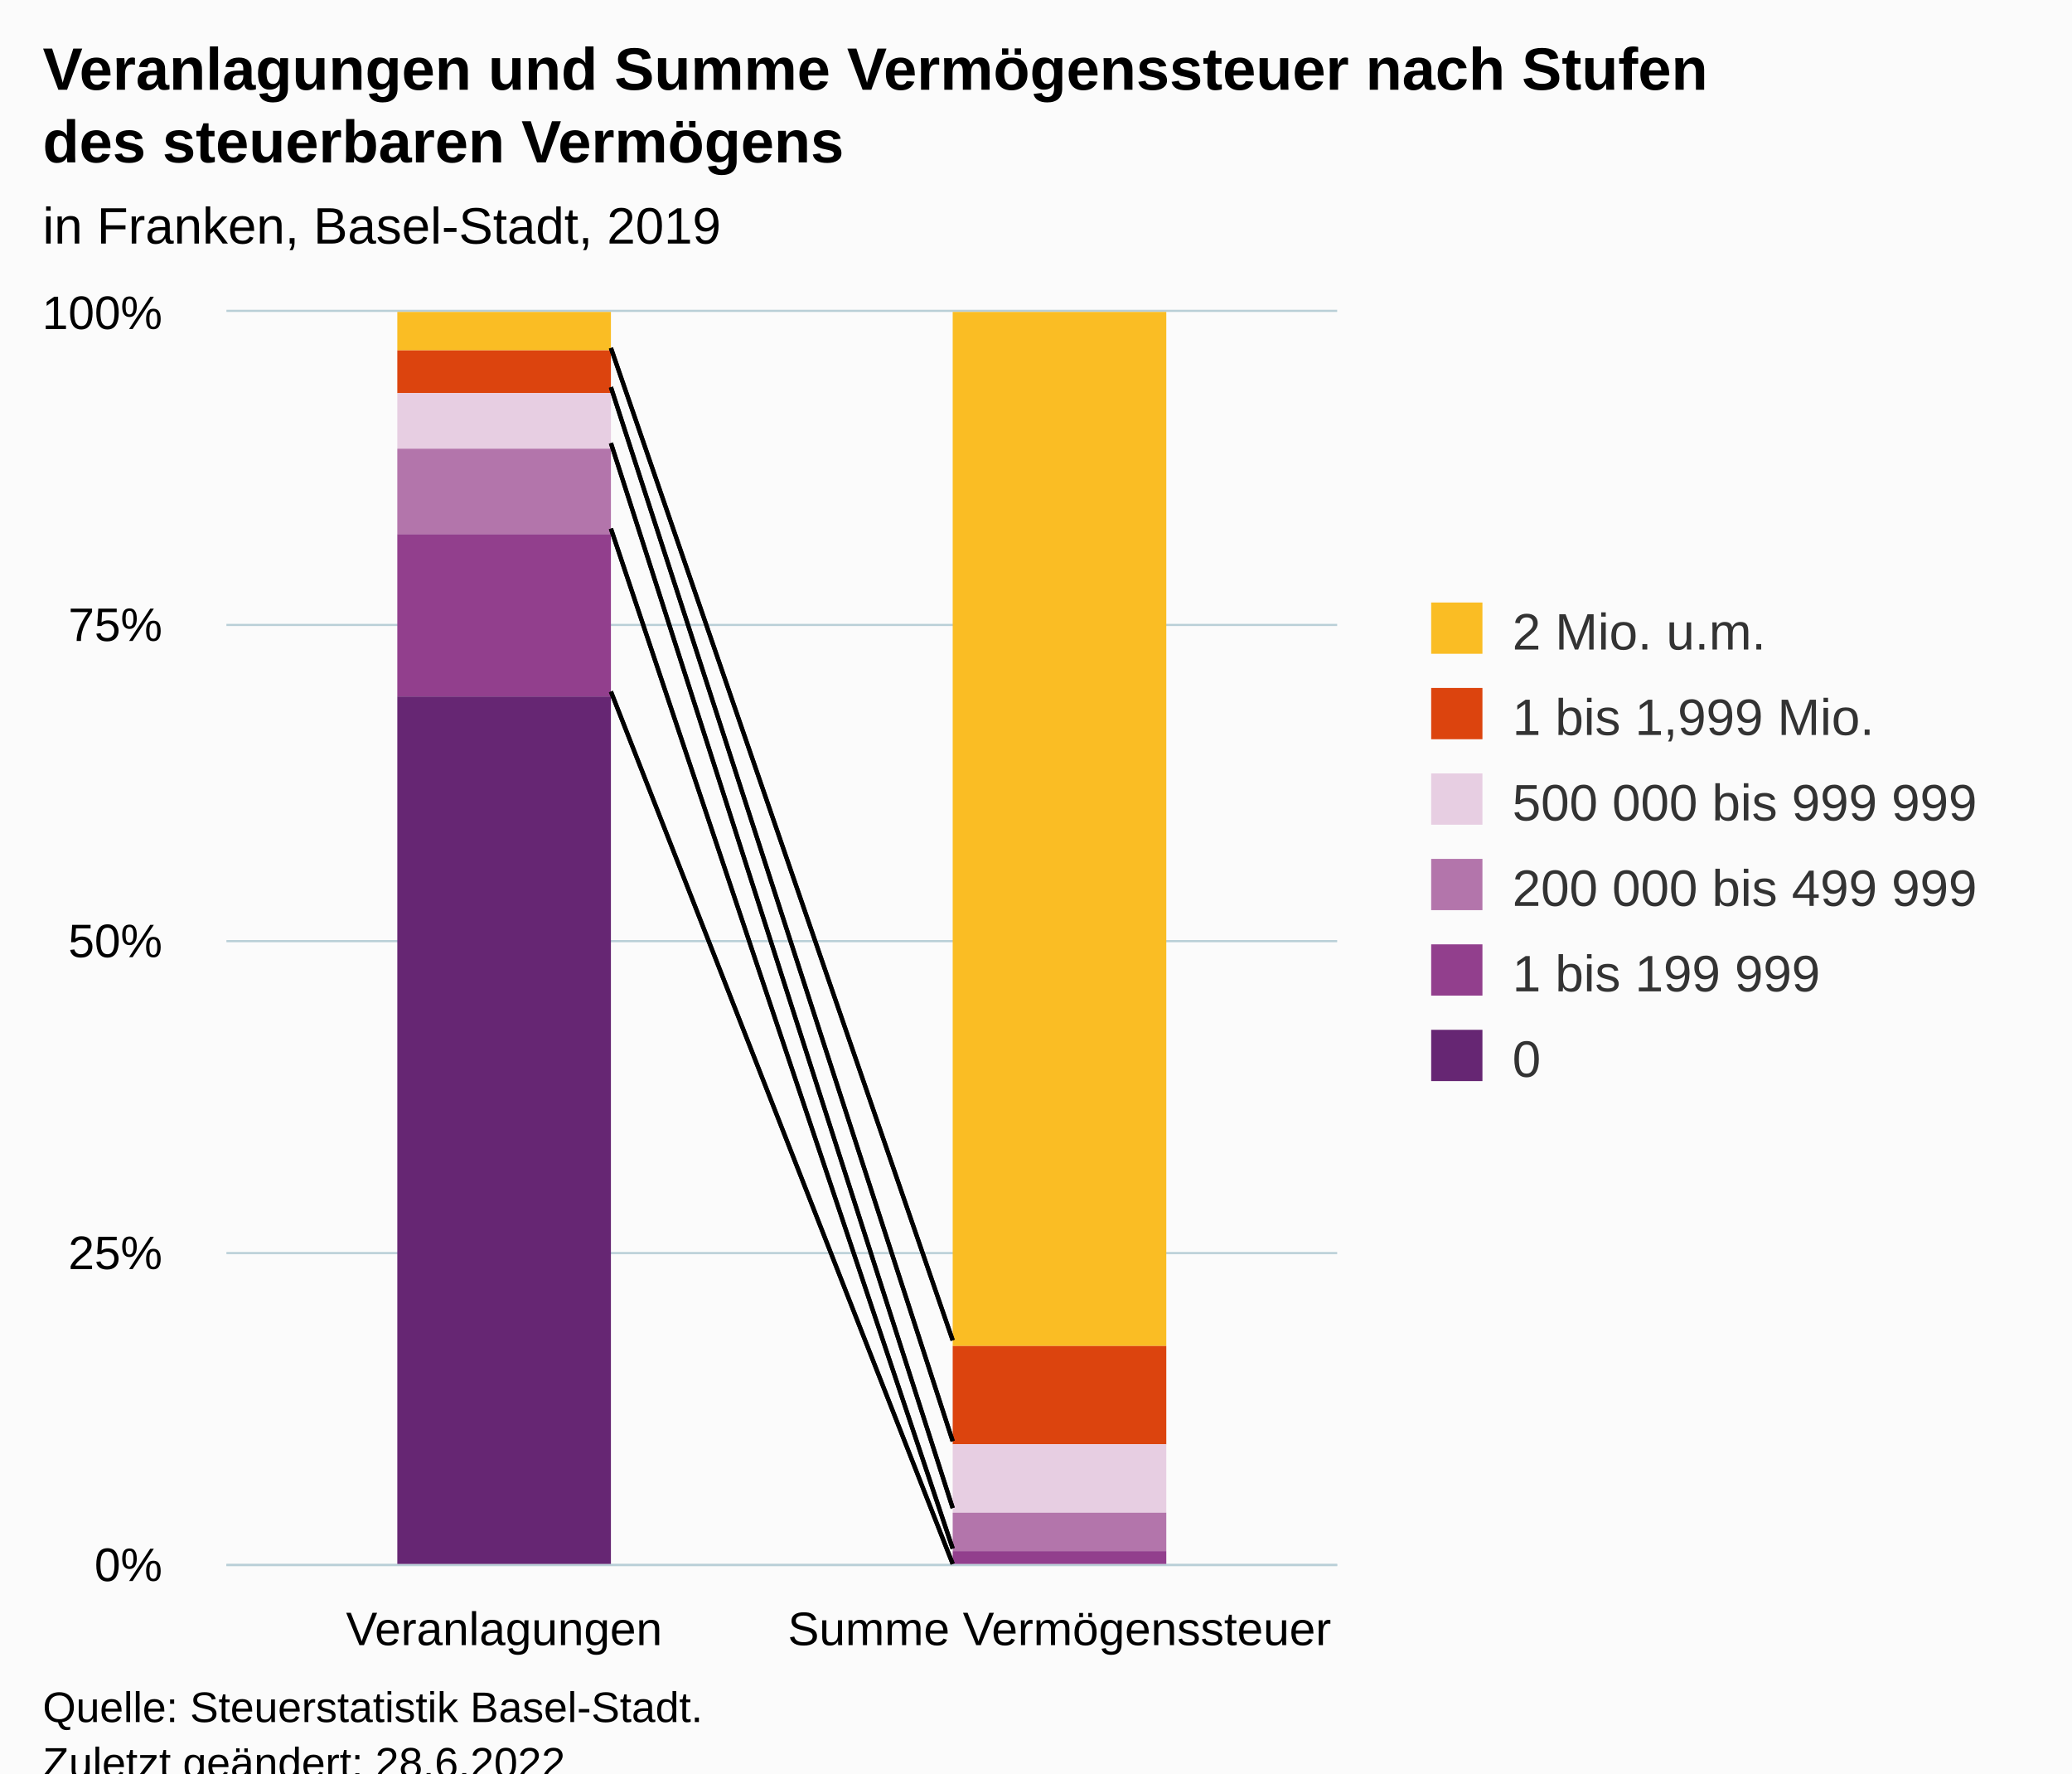
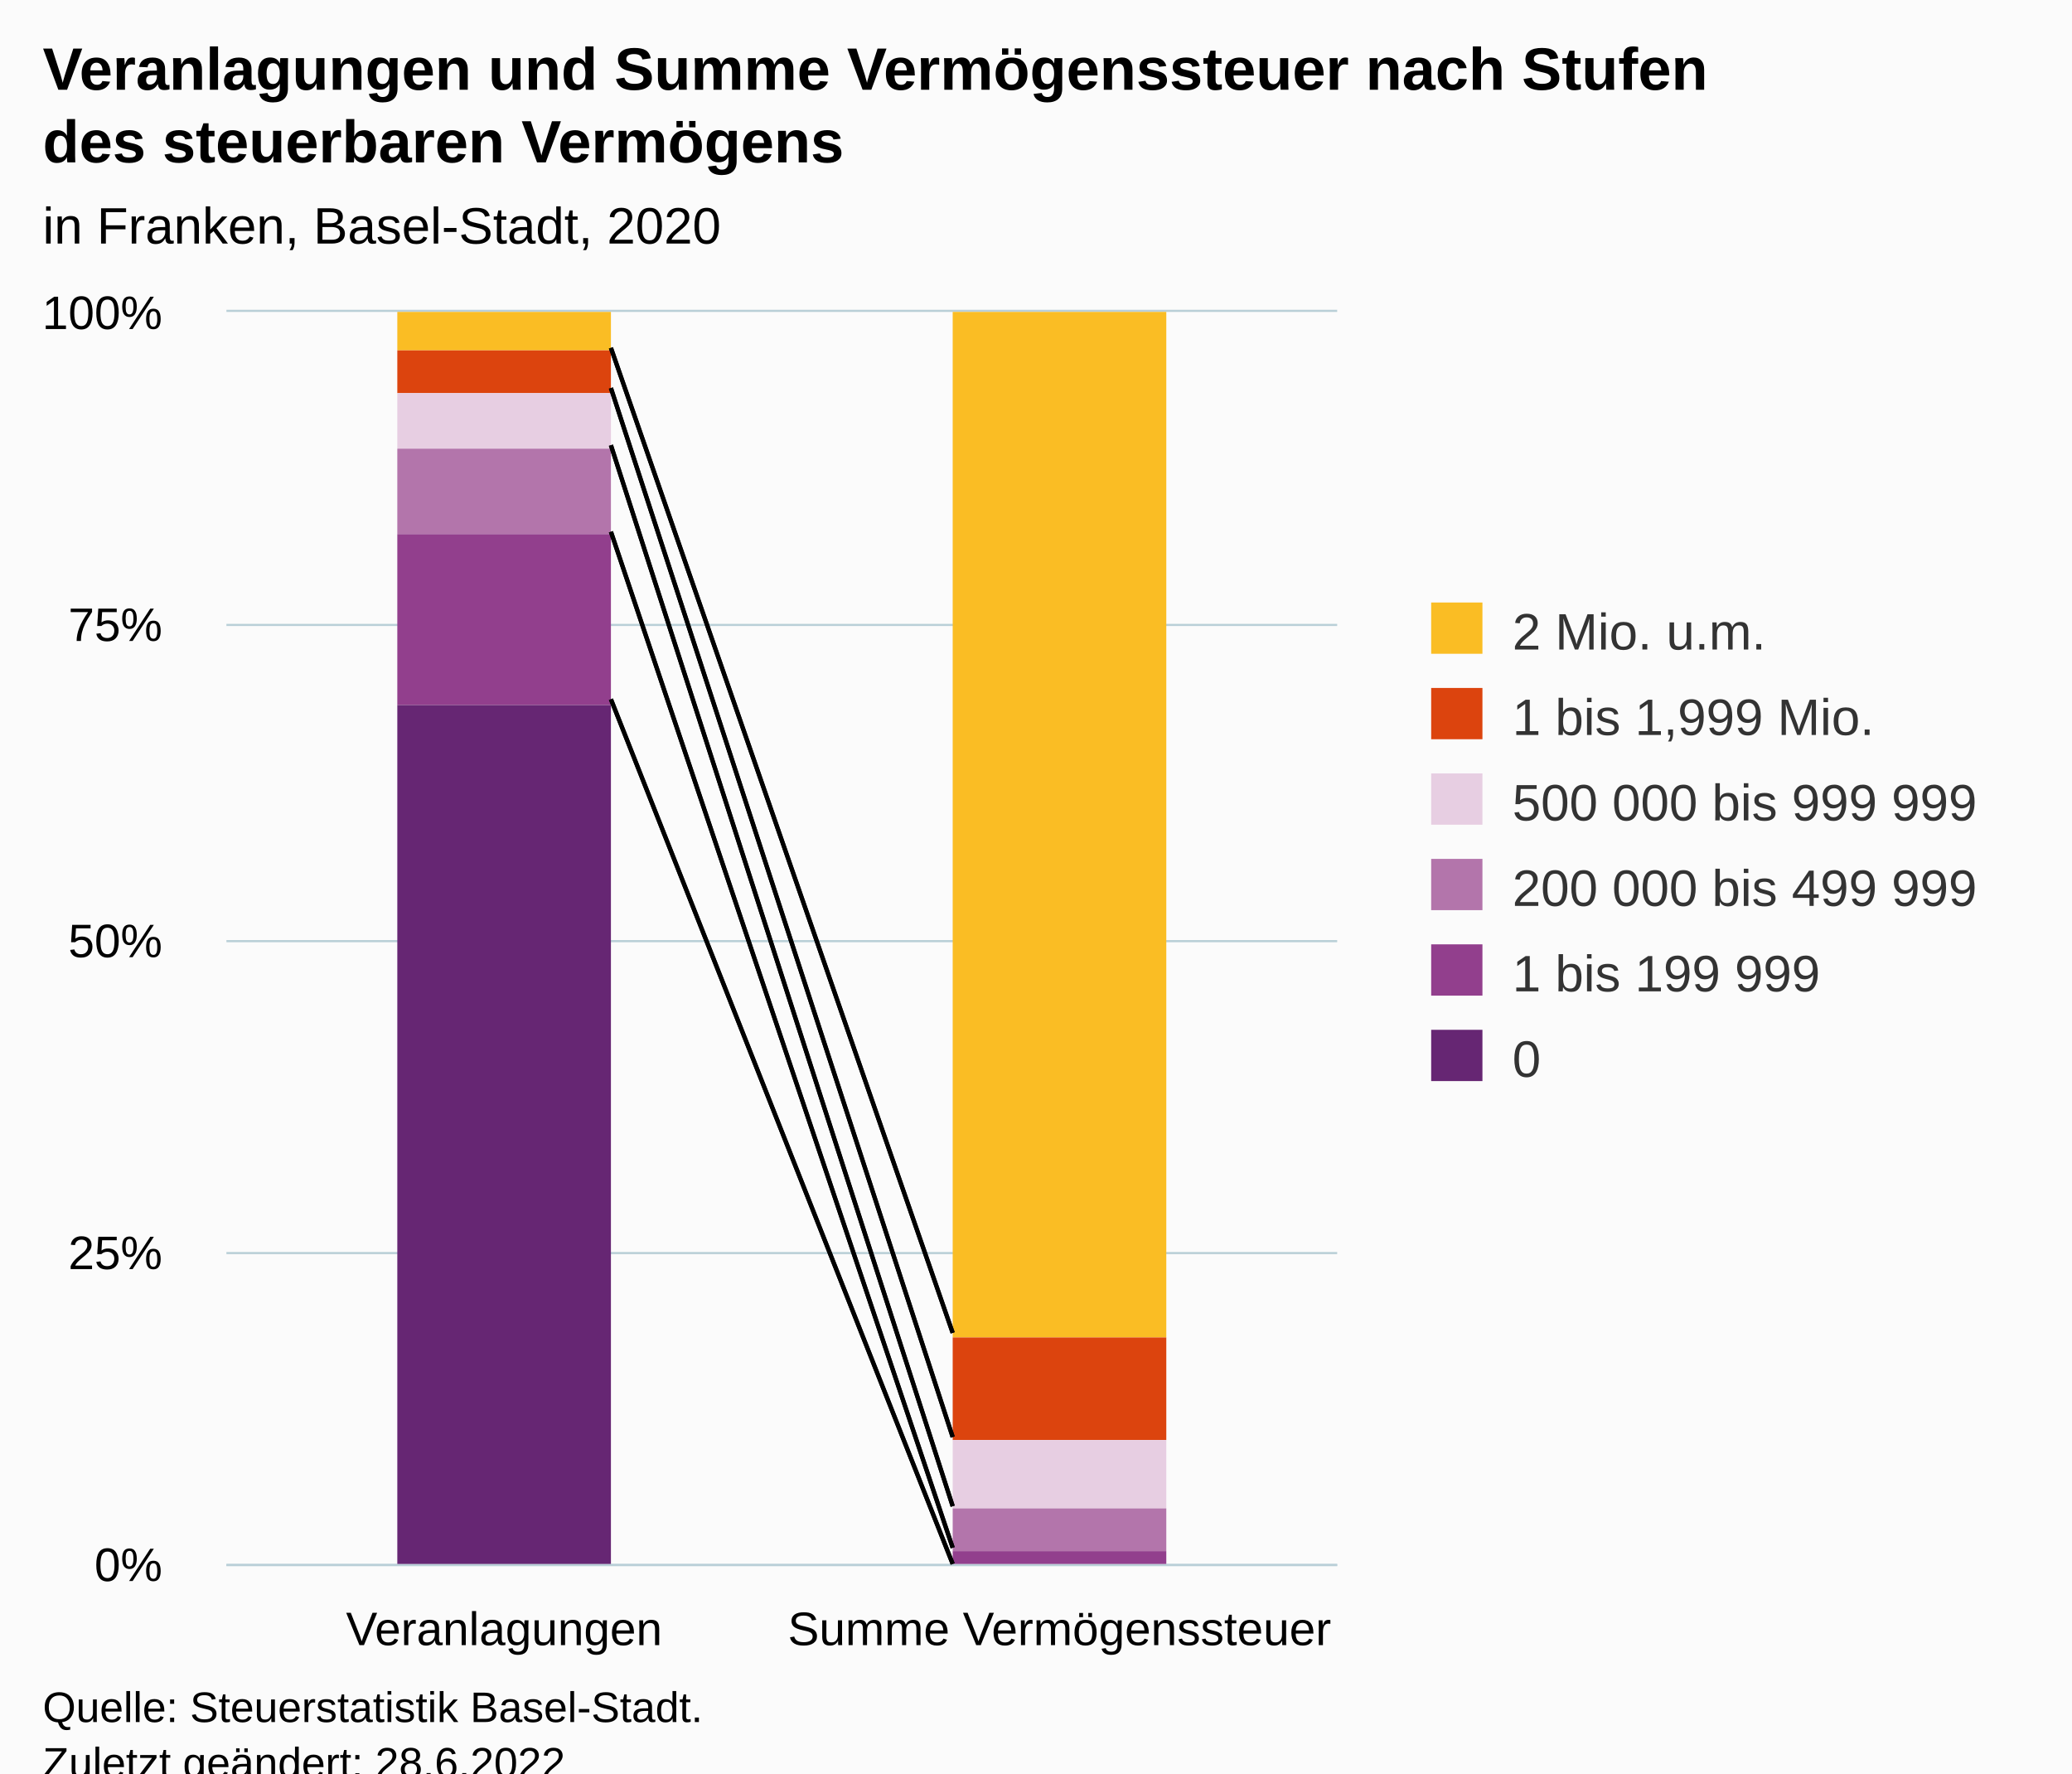
<svg xmlns="http://www.w3.org/2000/svg" version="1.1" class="highcharts-root" style="font-family:Arial;font-size:12px;" viewBox="0 0 485 415">
  <defs>
-     <clipPath id="highcharts-bs905mp-19-">
+     <clipPath id="highcharts-gbi09a9-19-">
      <rect x="0" y="0" width="260" height="293" fill="none" />
    </clipPath>
-     <clipPath id="highcharts-bs905mp-22-">
+     <clipPath id="highcharts-gbi09a9-22-">
      <rect x="0" y="0" width="260" height="293" fill="none" />
    </clipPath>
-     <clipPath id="highcharts-bs905mp-33-">
+     <clipPath id="highcharts-gbi09a9-33-">
      <rect x="53" y="73" width="260" height="293" fill="none" />
    </clipPath>
  </defs>
  <rect fill="#fbfbfb" class="highcharts-background" x="0" y="0" width="485" height="428" rx="0" ry="0" />
  <rect fill="none" class="highcharts-plot-background" x="53" y="73" width="260" height="293" />
  <g class="highcharts-pane-group" data-z-index="0" />
  <g class="highcharts-grid highcharts-xaxis-grid" data-z-index="1">
    <path fill="none" data-z-index="1" class="highcharts-grid-line" d="M 182.5 73 L 182.5 366" opacity="1" />
    <path fill="none" data-z-index="1" class="highcharts-grid-line" d="M 312.5 73 L 312.5 366" opacity="1" />
    <path fill="none" data-z-index="1" class="highcharts-grid-line" d="M 52.5 73 L 52.5 366" opacity="1" />
  </g>
  <g class="highcharts-grid highcharts-yaxis-grid" data-z-index="1">
    <path fill="none" stroke="#B9CFD7" stroke-width="0.5" data-z-index="1" class="highcharts-grid-line" d="M 53 366.25 L 313 366.25" opacity="1" />
    <path fill="none" stroke="#B9CFD7" stroke-width="0.5" data-z-index="1" class="highcharts-grid-line" d="M 53 293.25 L 313 293.25" opacity="1" />
    <path fill="none" stroke="#B9CFD7" stroke-width="0.5" data-z-index="1" class="highcharts-grid-line" d="M 53 220.25 L 313 220.25" opacity="1" />
    <path fill="none" stroke="#B9CFD7" stroke-width="0.5" data-z-index="1" class="highcharts-grid-line" d="M 53 146.25 L 313 146.25" opacity="1" />
    <path fill="none" stroke="#B9CFD7" stroke-width="0.5" data-z-index="1" class="highcharts-grid-line" d="M 53 72.75 L 313 72.75" opacity="1" />
  </g>
  <rect fill="none" class="highcharts-plot-border" data-z-index="1" x="53" y="73" width="260" height="293" />
  <g class="highcharts-axis highcharts-xaxis" data-z-index="2">
    <path fill="none" class="highcharts-axis-line" stroke="#B9CFD7" stroke-width="0.5" data-z-index="7" d="M 53 366.25 L 313 366.25" />
  </g>
  <g class="highcharts-axis highcharts-yaxis" data-z-index="2">
    <path fill="none" class="highcharts-axis-line" data-z-index="7" d="M 53 73 L 53 366" />
  </g>
  <g class="highcharts-series-group" data-z-index="3">
-     <g class="highcharts-series highcharts-series-0 highcharts-column-series" data-z-index="0.1" opacity="1" transform="translate(53,73) scale(1 1)" clip-path="url(#highcharts-bs905mp-22-)">
+     <g class="highcharts-series highcharts-series-0 highcharts-column-series" data-z-index="0.1" opacity="1" transform="translate(53,73) scale(1 1)" clip-path="url(#highcharts-gbi09a9-22-)">
      <rect x="40" y="0" width="50" height="9" fill="#FABD24" opacity="1" class="highcharts-point" />
-       <rect x="170" y="0" width="50" height="242" fill="#FABD24" opacity="1" class="highcharts-point" />
+       <rect x="170" y="0" width="50" height="240" fill="#FABD24" opacity="1" class="highcharts-point" />
    </g>
    <g class="highcharts-markers highcharts-series-0 highcharts-column-series" data-z-index="0.1" opacity="1" transform="translate(53,73) scale(1 1)" clip-path="none" />
-     <g class="highcharts-series highcharts-series-1 highcharts-column-series" data-z-index="0.1" opacity="1" transform="translate(53,73) scale(1 1)" clip-path="url(#highcharts-bs905mp-22-)">
+     <g class="highcharts-series highcharts-series-1 highcharts-column-series" data-z-index="0.1" opacity="1" transform="translate(53,73) scale(1 1)" clip-path="url(#highcharts-gbi09a9-22-)">
      <rect x="40" y="9" width="50" height="10" fill="#DC440E" opacity="1" class="highcharts-point" />
-       <rect x="170" y="242" width="50" height="23" fill="#DC440E" opacity="1" class="highcharts-point" />
+       <rect x="170" y="240" width="50" height="24" fill="#DC440E" opacity="1" class="highcharts-point" />
    </g>
    <g class="highcharts-markers highcharts-series-1 highcharts-column-series" data-z-index="0.1" opacity="1" transform="translate(53,73) scale(1 1)" clip-path="none" />
-     <g class="highcharts-series highcharts-series-2 highcharts-column-series" data-z-index="0.1" opacity="1" transform="translate(53,73) scale(1 1)" clip-path="url(#highcharts-bs905mp-22-)">
+     <g class="highcharts-series highcharts-series-2 highcharts-column-series" data-z-index="0.1" opacity="1" transform="translate(53,73) scale(1 1)" clip-path="url(#highcharts-gbi09a9-22-)">
      <rect x="40" y="19" width="50" height="13" fill="#E7CEE2" opacity="1" class="highcharts-point" />
-       <rect x="170" y="265" width="50" height="16" fill="#E7CEE2" opacity="1" class="highcharts-point" />
+       <rect x="170" y="264" width="50" height="16" fill="#E7CEE2" opacity="1" class="highcharts-point" />
    </g>
    <g class="highcharts-markers highcharts-series-2 highcharts-column-series" data-z-index="0.1" opacity="1" transform="translate(53,73) scale(1 1)" clip-path="none" />
-     <g class="highcharts-series highcharts-series-3 highcharts-column-series" data-z-index="0.1" opacity="1" transform="translate(53,73) scale(1 1)" clip-path="url(#highcharts-bs905mp-22-)">
+     <g class="highcharts-series highcharts-series-3 highcharts-column-series" data-z-index="0.1" opacity="1" transform="translate(53,73) scale(1 1)" clip-path="url(#highcharts-gbi09a9-22-)">
      <rect x="40" y="32" width="50" height="20" fill="#B375AB" opacity="1" class="highcharts-point" />
-       <rect x="170" y="281" width="50" height="9" fill="#B375AB" opacity="1" class="highcharts-point" />
+       <rect x="170" y="280" width="50" height="10" fill="#B375AB" opacity="1" class="highcharts-point" />
    </g>
    <g class="highcharts-markers highcharts-series-3 highcharts-column-series" data-z-index="0.1" opacity="1" transform="translate(53,73) scale(1 1)" clip-path="none" />
-     <g class="highcharts-series highcharts-series-4 highcharts-column-series" data-z-index="0.1" opacity="1" transform="translate(53,73) scale(1 1)" clip-path="url(#highcharts-bs905mp-22-)">
-       <rect x="40" y="52" width="50" height="38" fill="#923F8D" opacity="1" class="highcharts-point" />
+     <g class="highcharts-series highcharts-series-4 highcharts-column-series" data-z-index="0.1" opacity="1" transform="translate(53,73) scale(1 1)" clip-path="url(#highcharts-gbi09a9-22-)">
+       <rect x="40" y="52" width="50" height="40" fill="#923F8D" opacity="1" class="highcharts-point" />
      <rect x="170" y="290" width="50" height="4" fill="#923F8D" opacity="1" class="highcharts-point" />
    </g>
    <g class="highcharts-markers highcharts-series-4 highcharts-column-series" data-z-index="0.1" opacity="1" transform="translate(53,73) scale(1 1)" clip-path="none" />
-     <g class="highcharts-series highcharts-series-5 highcharts-column-series" data-z-index="0.1" opacity="1" transform="translate(53,73) scale(1 1)" clip-path="url(#highcharts-bs905mp-22-)">
-       <rect x="40" y="90" width="50" height="204" fill="#662673" opacity="1" class="highcharts-point" />
+     <g class="highcharts-series highcharts-series-5 highcharts-column-series" data-z-index="0.1" opacity="1" transform="translate(53,73) scale(1 1)" clip-path="url(#highcharts-gbi09a9-22-)">
+       <rect x="40" y="92" width="50" height="202" fill="#662673" opacity="1" class="highcharts-point" />
      <rect x="170" y="294" width="50" height="0" fill="#662673" opacity="1" class="highcharts-point" />
    </g>
    <g class="highcharts-markers highcharts-series-5 highcharts-column-series" data-z-index="0.1" opacity="1" transform="translate(53,73) scale(1 1)" clip-path="none" />
  </g>
-   <path fill="none" d="M 143 81.436 L 223 313.669" stroke="black" stroke-width="1" data-z-index="3" />
-   <path fill="none" d="M 143 90.619 L 223 337.279" stroke="black" stroke-width="1" data-z-index="3" />
-   <path fill="none" d="M 143 103.691 L 223 352.924" stroke="black" stroke-width="1" data-z-index="3" />
-   <path fill="none" d="M 143 123.713 L 223 362.405" stroke="black" stroke-width="1" data-z-index="3" />
-   <path fill="none" d="M 143 161.842 L 223 366" stroke="black" stroke-width="1" data-z-index="3" />
-   <path fill="none" d="M 143 81.436 L 223 313.669" stroke="black" stroke-width="1" data-z-index="3" />
-   <path fill="none" d="M 143 90.619 L 223 337.279" stroke="black" stroke-width="1" data-z-index="3" />
-   <path fill="none" d="M 143 103.691 L 223 352.924" stroke="black" stroke-width="1" data-z-index="3" />
-   <path fill="none" d="M 143 123.713 L 223 362.405" stroke="black" stroke-width="1" data-z-index="3" />
-   <path fill="none" d="M 143 161.842 L 223 366" stroke="black" stroke-width="1" data-z-index="3" />
+   <path fill="none" d="M 143 81.409 L 223 311.925" stroke="black" stroke-width="1" data-z-index="3" />
+   <path fill="none" d="M 143 90.815 L 223 336.308" stroke="black" stroke-width="1" data-z-index="3" />
+   <path fill="none" d="M 143 104.197 L 223 352.491" stroke="black" stroke-width="1" data-z-index="3" />
+   <path fill="none" d="M 143 124.441 L 223 362.217" stroke="black" stroke-width="1" data-z-index="3" />
+   <path fill="none" d="M 143 163.638 L 223 365.999" stroke="black" stroke-width="1" data-z-index="3" />
+   <path fill="none" d="M 143 81.409 L 223 311.925" stroke="black" stroke-width="1" data-z-index="3" />
+   <path fill="none" d="M 143 90.815 L 223 336.308" stroke="black" stroke-width="1" data-z-index="3" />
+   <path fill="none" d="M 143 104.197 L 223 352.491" stroke="black" stroke-width="1" data-z-index="3" />
+   <path fill="none" d="M 143 124.441 L 223 362.217" stroke="black" stroke-width="1" data-z-index="3" />
+   <path fill="none" d="M 143 163.638 L 223 365.999" stroke="black" stroke-width="1" data-z-index="3" />
  <text x="10" text-anchor="start" class="highcharts-title" data-z-index="4" style="color:#000000;font-size:14px;font-weight:bold;fill:#000000;" y="21">
    <tspan>Veranlagungen und Summe Vermögenssteuer nach Stufen</tspan>
    <tspan dy="17" x="10">des steuerbaren Vermögens</tspan>
  </text>
  <text x="10" text-anchor="start" class="highcharts-subtitle" data-z-index="4" style="color:#000000;font-size:12px;fill:#000000;" y="57">
-     <tspan>in Franken, Basel-Stadt, 2019</tspan>
+     <tspan>in Franken, Basel-Stadt, 2020</tspan>
  </text>
  <text x="10" text-anchor="start" class="highcharts-caption" data-z-index="4" style="color:#666666;fill:#666666;" y="400" />
  <g class="highcharts-legend" data-z-index="7" transform="translate(325,134)">
    <rect fill="none" class="highcharts-legend-box" rx="0" ry="0" x="0" y="0" width="150" height="131" visibility="visible" />
    <g data-z-index="1">
      <g>
        <g class="highcharts-legend-item highcharts-column-series highcharts-color-undefined highcharts-series-0" data-z-index="1" transform="translate(8,3)">
          <text x="21" style="color:#333333;cursor:pointer;font-size:12px;font-weight:normal;fill:#333333;" text-anchor="start" data-z-index="2" y="15">
            <tspan>2 Mio. u.m.</tspan>
          </text>
          <rect x="2" y="4" width="12" height="12" fill="#FABD24" class="highcharts-point" data-z-index="3" />
        </g>
        <g class="highcharts-legend-item highcharts-column-series highcharts-color-undefined highcharts-series-1" data-z-index="1" transform="translate(8,23)">
          <text x="21" y="15" style="color:#333333;cursor:pointer;font-size:12px;font-weight:normal;fill:#333333;" text-anchor="start" data-z-index="2">
            <tspan>1 bis 1,999 Mio.</tspan>
          </text>
          <rect x="2" y="4" width="12" height="12" fill="#DC440E" class="highcharts-point" data-z-index="3" />
        </g>
        <g class="highcharts-legend-item highcharts-column-series highcharts-color-undefined highcharts-series-2" data-z-index="1" transform="translate(8,43)">
          <text x="21" y="15" style="color:#333333;cursor:pointer;font-size:12px;font-weight:normal;fill:#333333;" text-anchor="start" data-z-index="2">
            <tspan>500 000 bis 999 999</tspan>
          </text>
          <rect x="2" y="4" width="12" height="12" fill="#E7CEE2" class="highcharts-point" data-z-index="3" />
        </g>
        <g class="highcharts-legend-item highcharts-column-series highcharts-color-undefined highcharts-series-3" data-z-index="1" transform="translate(8,63)">
          <text x="21" y="15" style="color:#333333;cursor:pointer;font-size:12px;font-weight:normal;fill:#333333;" text-anchor="start" data-z-index="2">
            <tspan>200 000 bis 499 999</tspan>
          </text>
          <rect x="2" y="4" width="12" height="12" fill="#B375AB" class="highcharts-point" data-z-index="3" />
        </g>
        <g class="highcharts-legend-item highcharts-column-series highcharts-color-undefined highcharts-series-4" data-z-index="1" transform="translate(8,83)">
          <text x="21" y="15" style="color:#333333;cursor:pointer;font-size:12px;font-weight:normal;fill:#333333;" text-anchor="start" data-z-index="2">
            <tspan>1 bis 199 999</tspan>
          </text>
          <rect x="2" y="4" width="12" height="12" fill="#923F8D" class="highcharts-point" data-z-index="3" />
        </g>
        <g class="highcharts-legend-item highcharts-column-series highcharts-color-undefined highcharts-series-5" data-z-index="1" transform="translate(8,103)">
          <text x="21" y="15" style="color:#333333;cursor:pointer;font-size:12px;font-weight:normal;fill:#333333;" text-anchor="start" data-z-index="2">
            <tspan>0</tspan>
          </text>
          <rect x="2" y="4" width="12" height="12" fill="#662673" class="highcharts-point" data-z-index="3" />
        </g>
      </g>
    </g>
  </g>
  <g class="highcharts-axis-labels highcharts-xaxis-labels" data-z-index="7">
    <text x="118" style="color:#000000;cursor:default;font-size:11px;white-space:nowrap;fill:#000000;" text-anchor="middle" transform="translate(0,0)" y="385" opacity="1">
      <tspan>Veranlagungen</tspan>
    </text>
    <text x="248" style="color:#000000;cursor:default;font-size:11px;white-space:nowrap;fill:#000000;" text-anchor="middle" transform="translate(0,0)" y="385" opacity="1">
      <tspan>Summe Vermögenssteuer</tspan>
    </text>
  </g>
  <g class="highcharts-axis-labels highcharts-yaxis-labels" data-z-index="7">
    <text x="38" style="color:#000000;cursor:default;font-size:11px;white-space:nowrap;fill:#000000;" text-anchor="end" transform="translate(0,0)" y="370" opacity="1">0%</text>
    <text x="38" style="color:#000000;cursor:default;font-size:11px;white-space:nowrap;fill:#000000;" text-anchor="end" transform="translate(0,0)" y="297" opacity="1">25%</text>
    <text x="38" style="color:#000000;cursor:default;font-size:11px;white-space:nowrap;fill:#000000;" text-anchor="end" transform="translate(0,0)" y="224" opacity="1">50%</text>
    <text x="38" style="color:#000000;cursor:default;font-size:11px;white-space:nowrap;fill:#000000;" text-anchor="end" transform="translate(0,0)" y="150" opacity="1">75%</text>
    <text x="38" style="color:#000000;cursor:default;font-size:11px;white-space:nowrap;fill:#000000;" text-anchor="end" transform="translate(0,0)" y="77" opacity="1">100%</text>
  </g>
  <text x="10" class="highcharts-credits" text-anchor="start" data-z-index="8" style="cursor:default;color:#000000;font-size:10px;fill:#000000;" y="403">
    <tspan>Quelle: Steuerstatistik Basel-Stadt.</tspan>
    <tspan x="10" dy="13">Zuletzt geändert: 28.6.2022</tspan>
  </text>
-   <g class="highcharts-control-points" data-z-index="99" clip-path="url(#highcharts-bs905mp-33-)" />
+   <g class="highcharts-control-points" data-z-index="99" clip-path="url(#highcharts-gbi09a9-33-)" />
</svg>
